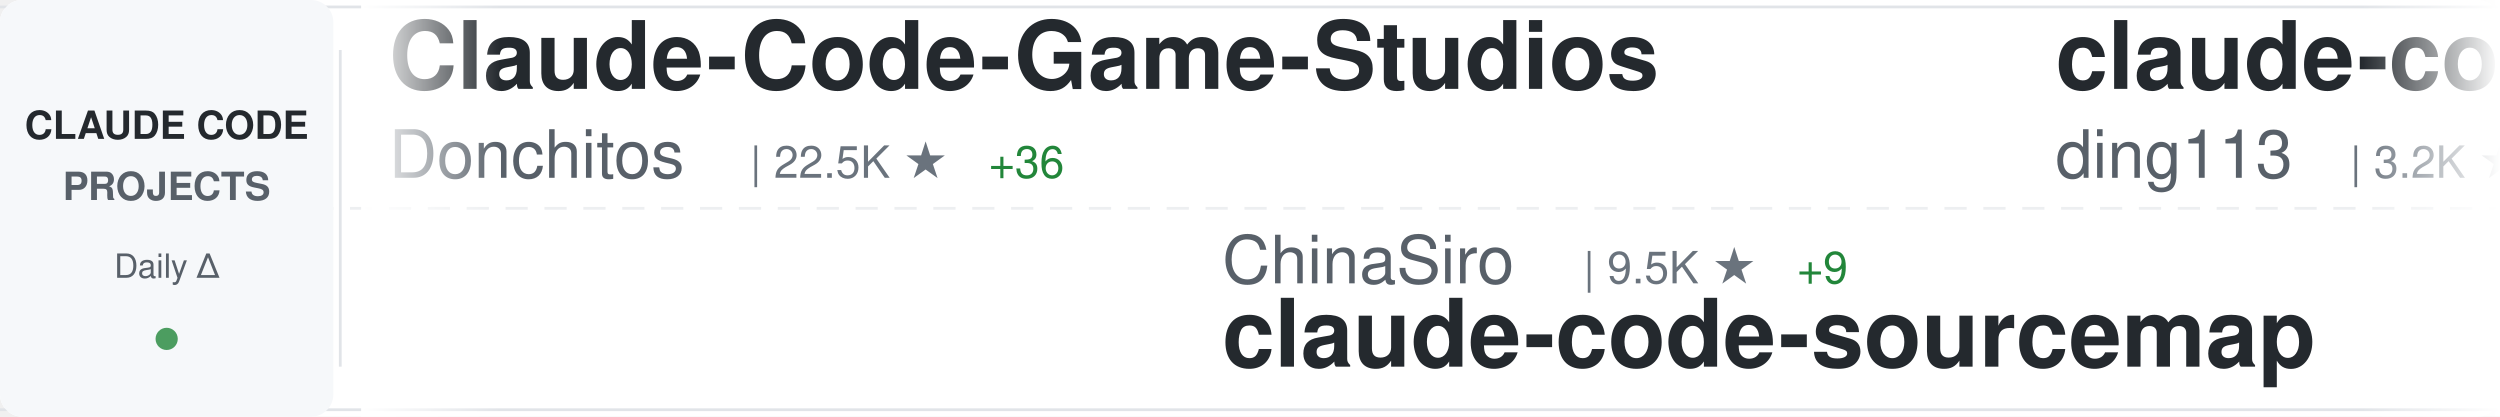
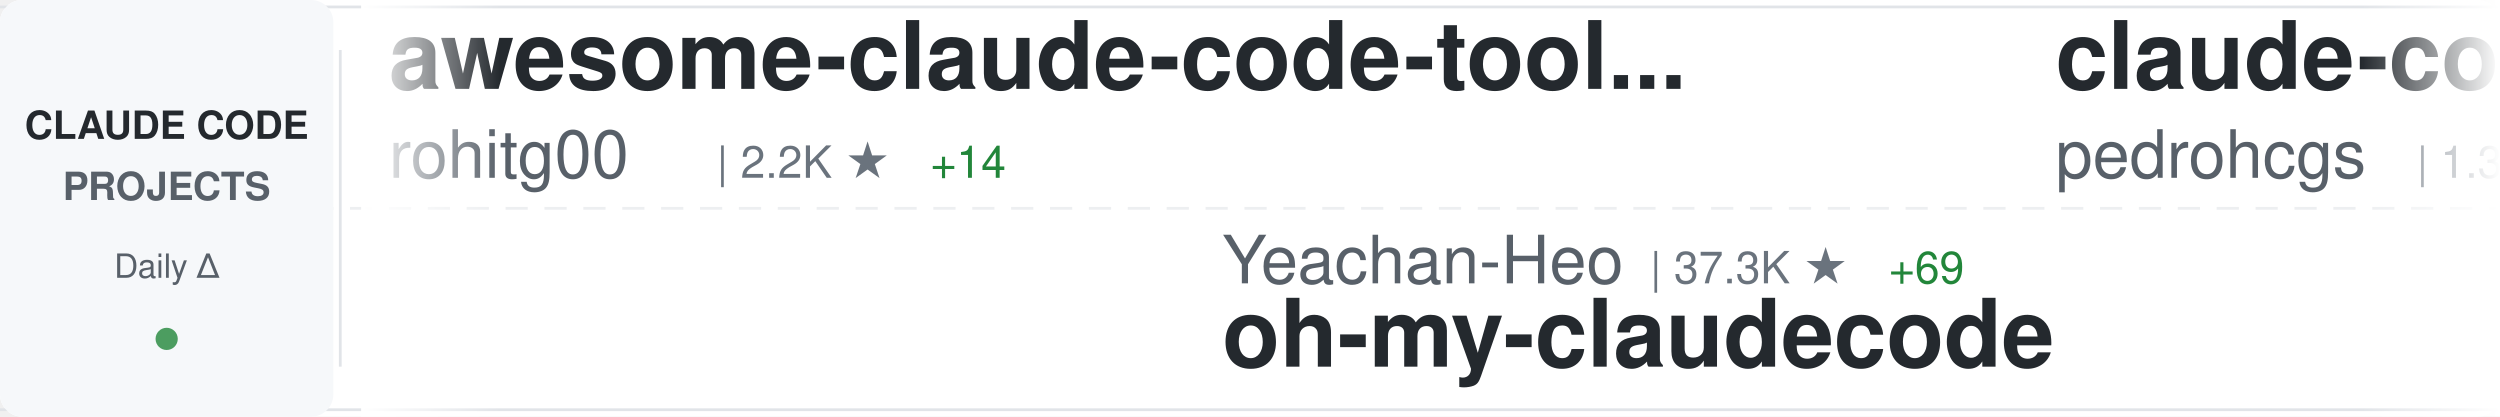
<svg xmlns="http://www.w3.org/2000/svg" width="900" height="150">
  <defs>
    <linearGradient id="awesomeLeftFade" x1="0%" y1="0%" x2="100%" y2="0%">
      <stop offset="0%" style="stop-color:#ffffff;stop-opacity:1" />
      <stop offset="100%" style="stop-color:#ffffff;stop-opacity:0" />
    </linearGradient>
    <linearGradient id="awesomeRightFade" x1="0%" y1="0%" x2="100%" y2="0%">
      <stop offset="0%" style="stop-color:#ffffff;stop-opacity:0" />
      <stop offset="100%" style="stop-color:#ffffff;stop-opacity:1" />
    </linearGradient>
  </defs>
  <rect width="900" height="150" fill="#ffffff" rx="8" />
  <rect x="0" y="2" width="900" height="1" fill="#e1e4e8" />
  <rect x="0" y="147" width="900" height="1" fill="#e1e4e8" />
  <line x1="0" y1="75" x2="900" y2="75" stroke="#e1e4e8" stroke-width="1" stroke-dasharray="8 6" opacity="0.6" />
  <rect x="0" y="0" width="120" height="150" fill="#f6f8fa" rx="8" />
  <text x="60" y="50" font-family="-apple-system, BlinkMacSystemFont, 'Segoe UI', Helvetica, Arial, sans-serif" font-size="14" font-weight="600" fill="#24292e" text-anchor="middle">CLAUDE CODE</text>
  <text x="60" y="72" font-family="-apple-system, BlinkMacSystemFont, 'Segoe UI', Helvetica, Arial, sans-serif" font-size="14" font-weight="600" fill="#586069" text-anchor="middle">PROJECTS</text>
  <text x="60" y="100" font-family="-apple-system, BlinkMacSystemFont, 'Segoe UI', Helvetica, Arial, sans-serif" font-size="12" font-weight="500" fill="#586069" text-anchor="middle">Daily Δ</text>
  <circle cx="60" cy="122" r="4" fill="#22863a" opacity="0.8" />
  <rect x="122" y="18" width="1" height="114" fill="#e1e4e8" />
  <clipPath id="awesomeTickerClip">
    <rect x="130" y="0" width="770" height="150" />
  </clipPath>
  <g clip-path="url(#awesomeTickerClip)">
    <g id="awesomeTickerItems">
      <animateTransform attributeName="transform" attributeType="XML" type="translate" from="0 0" to="-3000 0" dur="54s" repeatCount="indefinite" />
      <g transform="translate(0, 0)">
-         <text x="140" y="32" font-family="-apple-system, BlinkMacSystemFont, 'Segoe UI', Helvetica, Arial, sans-serif" font-size="34" font-weight="600" fill="#24292e">Claude-Code-Game-Studios</text>
-         <text x="140" y="64" font-family="-apple-system, BlinkMacSystemFont, 'Segoe UI', Helvetica, Arial, sans-serif" font-size="24" font-weight="400" fill="#586069">Donchitos</text>
-         <text x="270" y="64" font-family="-apple-system, BlinkMacSystemFont, 'Segoe UI', Helvetica, Arial, sans-serif" font-size="16" font-weight="500" fill="#6a737d">| 22.5K ★</text>
-         <text x="356" y="64" font-family="-apple-system, BlinkMacSystemFont, 'Segoe UI', Helvetica, Arial, sans-serif" font-size="16" font-weight="500" fill="#22863a"> +36</text>
+         <text x="140" y="32" font-family="-apple-system, BlinkMacSystemFont, 'Segoe UI', Helvetica, Arial, sans-serif" font-size="34" font-weight="600" fill="#24292e">awesome-claude-code-tool...</text>
+         <text x="140" y="64" font-family="-apple-system, BlinkMacSystemFont, 'Segoe UI', Helvetica, Arial, sans-serif" font-size="24" font-weight="400" fill="#586069">rohitg00</text>
+         <text x="258" y="64" font-family="-apple-system, BlinkMacSystemFont, 'Segoe UI', Helvetica, Arial, sans-serif" font-size="16" font-weight="500" fill="#6a737d">| 2.2K ★</text>
+         <text x="335" y="64" font-family="-apple-system, BlinkMacSystemFont, 'Segoe UI', Helvetica, Arial, sans-serif" font-size="16" font-weight="500" fill="#22863a"> +14</text>
      </g>
      <g transform="translate(300, 0)">
-         <text x="140" y="102" font-family="-apple-system, BlinkMacSystemFont, 'Segoe UI', Helvetica, Arial, sans-serif" font-size="24" font-weight="400" fill="#586069">ChinaSiro</text>
-         <text x="270" y="102" font-family="-apple-system, BlinkMacSystemFont, 'Segoe UI', Helvetica, Arial, sans-serif" font-size="16" font-weight="500" fill="#6a737d">| 9.5K ★</text>
-         <text x="347" y="102" font-family="-apple-system, BlinkMacSystemFont, 'Segoe UI', Helvetica, Arial, sans-serif" font-size="16" font-weight="500" fill="#22863a"> +9</text>
-         <text x="140" y="132" font-family="-apple-system, BlinkMacSystemFont, 'Segoe UI', Helvetica, Arial, sans-serif" font-size="34" font-weight="600" fill="#24292e">claude-code-sourcemap</text>
+         <text x="140" y="102" font-family="-apple-system, BlinkMacSystemFont, 'Segoe UI', Helvetica, Arial, sans-serif" font-size="24" font-weight="400" fill="#586069">Yeachan-Heo</text>
+         <text x="294" y="102" font-family="-apple-system, BlinkMacSystemFont, 'Segoe UI', Helvetica, Arial, sans-serif" font-size="16" font-weight="500" fill="#6a737d">| 37.3K ★</text>
+         <text x="380" y="102" font-family="-apple-system, BlinkMacSystemFont, 'Segoe UI', Helvetica, Arial, sans-serif" font-size="16" font-weight="500" fill="#22863a"> +69</text>
+         <text x="140" y="132" font-family="-apple-system, BlinkMacSystemFont, 'Segoe UI', Helvetica, Arial, sans-serif" font-size="34" font-weight="600" fill="#24292e">oh-my-claudecode</text>
      </g>
      <g transform="translate(600, 0)">
-         <text x="140" y="32" font-family="-apple-system, BlinkMacSystemFont, 'Segoe UI', Helvetica, Arial, sans-serif" font-size="34" font-weight="600" fill="#24292e">claude-code-hub</text>
-         <text x="140" y="64" font-family="-apple-system, BlinkMacSystemFont, 'Segoe UI', Helvetica, Arial, sans-serif" font-size="24" font-weight="400" fill="#586069">ding113</text>
-         <text x="246" y="64" font-family="-apple-system, BlinkMacSystemFont, 'Segoe UI', Helvetica, Arial, sans-serif" font-size="16" font-weight="500" fill="#6a737d">| 3.2K ★</text>
-         <text x="323" y="64" font-family="-apple-system, BlinkMacSystemFont, 'Segoe UI', Helvetica, Arial, sans-serif" font-size="16" font-weight="500" fill="#22863a"> +20</text>
+         <text x="140" y="32" font-family="-apple-system, BlinkMacSystemFont, 'Segoe UI', Helvetica, Arial, sans-serif" font-size="34" font-weight="600" fill="#24292e">claude-code-my-workflow</text>
+         <text x="140" y="64" font-family="-apple-system, BlinkMacSystemFont, 'Segoe UI', Helvetica, Arial, sans-serif" font-size="24" font-weight="400" fill="#586069">pedrohcgs</text>
+         <text x="270" y="64" font-family="-apple-system, BlinkMacSystemFont, 'Segoe UI', Helvetica, Arial, sans-serif" font-size="16" font-weight="500" fill="#6a737d">| 1.3K ★</text>
+         <text x="347" y="64" font-family="-apple-system, BlinkMacSystemFont, 'Segoe UI', Helvetica, Arial, sans-serif" font-size="16" font-weight="500" fill="#22863a"> +7</text>
      </g>
      <g transform="translate(900, 0)">
-         <text x="140" y="102" font-family="-apple-system, BlinkMacSystemFont, 'Segoe UI', Helvetica, Arial, sans-serif" font-size="24" font-weight="400" fill="#586069">fazxes</text>
-         <text x="234" y="102" font-family="-apple-system, BlinkMacSystemFont, 'Segoe UI', Helvetica, Arial, sans-serif" font-size="16" font-weight="500" fill="#6a737d">| 223 ★</text>
-         <text x="302" y="102" font-family="-apple-system, BlinkMacSystemFont, 'Segoe UI', Helvetica, Arial, sans-serif" font-size="16" font-weight="500" fill="#22863a"> +1</text>
-         <text x="140" y="132" font-family="-apple-system, BlinkMacSystemFont, 'Segoe UI', Helvetica, Arial, sans-serif" font-size="34" font-weight="600" fill="#24292e">Claude-code</text>
+         <text x="140" y="102" font-family="-apple-system, BlinkMacSystemFont, 'Segoe UI', Helvetica, Arial, sans-serif" font-size="24" font-weight="400" fill="#586069">carlvellotti</text>
+         <text x="306" y="102" font-family="-apple-system, BlinkMacSystemFont, 'Segoe UI', Helvetica, Arial, sans-serif" font-size="16" font-weight="500" fill="#6a737d">| 2.1K ★</text>
+         <text x="140" y="132" font-family="-apple-system, BlinkMacSystemFont, 'Segoe UI', Helvetica, Arial, sans-serif" font-size="34" font-weight="600" fill="#24292e">claude-code-pm-course</text>
      </g>
      <g transform="translate(1200, 0)">
-         <text x="140" y="32" font-family="-apple-system, BlinkMacSystemFont, 'Segoe UI', Helvetica, Arial, sans-serif" font-size="34" font-weight="600" fill="#24292e">claude-code-system-promp...</text>
-         <text x="140" y="64" font-family="-apple-system, BlinkMacSystemFont, 'Segoe UI', Helvetica, Arial, sans-serif" font-size="24" font-weight="400" fill="#586069">Piebald-AI</text>
-         <text x="282" y="64" font-family="-apple-system, BlinkMacSystemFont, 'Segoe UI', Helvetica, Arial, sans-serif" font-size="16" font-weight="500" fill="#6a737d">| 11.5K ★</text>
-         <text x="368" y="64" font-family="-apple-system, BlinkMacSystemFont, 'Segoe UI', Helvetica, Arial, sans-serif" font-size="16" font-weight="500" fill="#22863a"> +25</text>
+         <text x="140" y="32" font-family="-apple-system, BlinkMacSystemFont, 'Segoe UI', Helvetica, Arial, sans-serif" font-size="34" font-weight="600" fill="#24292e">Claude-Code-Usage-Monito...</text>
+         <text x="140" y="64" font-family="-apple-system, BlinkMacSystemFont, 'Segoe UI', Helvetica, Arial, sans-serif" font-size="24" font-weight="400" fill="#586069">Maciek-roboblog</text>
+         <text x="342" y="64" font-family="-apple-system, BlinkMacSystemFont, 'Segoe UI', Helvetica, Arial, sans-serif" font-size="16" font-weight="500" fill="#6a737d">| 8.3K ★</text>
+         <text x="419" y="64" font-family="-apple-system, BlinkMacSystemFont, 'Segoe UI', Helvetica, Arial, sans-serif" font-size="16" font-weight="500" fill="#22863a"> +14</text>
      </g>
      <g transform="translate(1500, 0)">
-         <text x="140" y="102" font-family="-apple-system, BlinkMacSystemFont, 'Segoe UI', Helvetica, Arial, sans-serif" font-size="24" font-weight="400" fill="#586069">fuergaosi233</text>
-         <text x="306" y="102" font-family="-apple-system, BlinkMacSystemFont, 'Segoe UI', Helvetica, Arial, sans-serif" font-size="16" font-weight="500" fill="#6a737d">| 2.7K ★</text>
-         <text x="383" y="102" font-family="-apple-system, BlinkMacSystemFont, 'Segoe UI', Helvetica, Arial, sans-serif" font-size="16" font-weight="500" fill="#22863a"> +1</text>
-         <text x="140" y="132" font-family="-apple-system, BlinkMacSystemFont, 'Segoe UI', Helvetica, Arial, sans-serif" font-size="34" font-weight="600" fill="#24292e">claude-code-proxy</text>
+         <text x="140" y="102" font-family="-apple-system, BlinkMacSystemFont, 'Segoe UI', Helvetica, Arial, sans-serif" font-size="24" font-weight="400" fill="#586069">lorryjovens-hub</text>
+         <text x="342" y="102" font-family="-apple-system, BlinkMacSystemFont, 'Segoe UI', Helvetica, Arial, sans-serif" font-size="16" font-weight="500" fill="#6a737d">| 1.7K ★</text>
+         <text x="419" y="102" font-family="-apple-system, BlinkMacSystemFont, 'Segoe UI', Helvetica, Arial, sans-serif" font-size="16" font-weight="500" fill="#22863a"> +2</text>
+         <text x="140" y="132" font-family="-apple-system, BlinkMacSystemFont, 'Segoe UI', Helvetica, Arial, sans-serif" font-size="34" font-weight="600" fill="#24292e">claude-code-rust</text>
      </g>
      <g transform="translate(1800, 0)">
-         <text x="140" y="32" font-family="-apple-system, BlinkMacSystemFont, 'Segoe UI', Helvetica, Arial, sans-serif" font-size="34" font-weight="600" fill="#24292e">sc-claude-code-files</text>
-         <text x="140" y="64" font-family="-apple-system, BlinkMacSystemFont, 'Segoe UI', Helvetica, Arial, sans-serif" font-size="24" font-weight="400" fill="#586069">https-deeplearning-ai</text>
-         <text x="414" y="64" font-family="-apple-system, BlinkMacSystemFont, 'Segoe UI', Helvetica, Arial, sans-serif" font-size="16" font-weight="500" fill="#6a737d">| 533 ★</text>
+         <text x="140" y="32" font-family="-apple-system, BlinkMacSystemFont, 'Segoe UI', Helvetica, Arial, sans-serif" font-size="34" font-weight="600" fill="#24292e">claude-code-guide</text>
+         <text x="140" y="64" font-family="-apple-system, BlinkMacSystemFont, 'Segoe UI', Helvetica, Arial, sans-serif" font-size="24" font-weight="400" fill="#586069">zebbern</text>
+         <text x="246" y="64" font-family="-apple-system, BlinkMacSystemFont, 'Segoe UI', Helvetica, Arial, sans-serif" font-size="16" font-weight="500" fill="#6a737d">| 4.4K ★</text>
+         <text x="323" y="64" font-family="-apple-system, BlinkMacSystemFont, 'Segoe UI', Helvetica, Arial, sans-serif" font-size="16" font-weight="500" fill="#22863a"> +4</text>
      </g>
      <g transform="translate(2100, 0)">
-         <text x="140" y="102" font-family="-apple-system, BlinkMacSystemFont, 'Segoe UI', Helvetica, Arial, sans-serif" font-size="24" font-weight="400" fill="#586069">OneRedOak</text>
-         <text x="270" y="102" font-family="-apple-system, BlinkMacSystemFont, 'Segoe UI', Helvetica, Arial, sans-serif" font-size="16" font-weight="500" fill="#6a737d">| 3.8K ★</text>
-         <text x="347" y="102" font-family="-apple-system, BlinkMacSystemFont, 'Segoe UI', Helvetica, Arial, sans-serif" font-size="16" font-weight="500" fill="#22863a"> +1</text>
-         <text x="140" y="132" font-family="-apple-system, BlinkMacSystemFont, 'Segoe UI', Helvetica, Arial, sans-serif" font-size="34" font-weight="600" fill="#24292e">claude-code-workflows</text>
+         <text x="140" y="102" font-family="-apple-system, BlinkMacSystemFont, 'Segoe UI', Helvetica, Arial, sans-serif" font-size="24" font-weight="400" fill="#586069">multica-ai</text>
+         <text x="282" y="102" font-family="-apple-system, BlinkMacSystemFont, 'Segoe UI', Helvetica, Arial, sans-serif" font-size="16" font-weight="500" fill="#6a737d">| 185.8K ★</text>
+         <text x="377" y="102" font-family="-apple-system, BlinkMacSystemFont, 'Segoe UI', Helvetica, Arial, sans-serif" font-size="16" font-weight="500" fill="#22863a"> +862</text>
+         <text x="140" y="132" font-family="-apple-system, BlinkMacSystemFont, 'Segoe UI', Helvetica, Arial, sans-serif" font-size="34" font-weight="600" fill="#24292e">andrej-karpathy-skills</text>
      </g>
      <g transform="translate(2400, 0)">
-         <text x="140" y="32" font-family="-apple-system, BlinkMacSystemFont, 'Segoe UI', Helvetica, Arial, sans-serif" font-size="34" font-weight="600" fill="#24292e">how-claude-code-works</text>
-         <text x="140" y="64" font-family="-apple-system, BlinkMacSystemFont, 'Segoe UI', Helvetica, Arial, sans-serif" font-size="24" font-weight="400" fill="#586069">Windy3f3f3f3f</text>
-         <text x="318" y="64" font-family="-apple-system, BlinkMacSystemFont, 'Segoe UI', Helvetica, Arial, sans-serif" font-size="16" font-weight="500" fill="#6a737d">| 2.9K ★</text>
-         <text x="395" y="64" font-family="-apple-system, BlinkMacSystemFont, 'Segoe UI', Helvetica, Arial, sans-serif" font-size="16" font-weight="500" fill="#22863a"> +84</text>
+         <text x="140" y="32" font-family="-apple-system, BlinkMacSystemFont, 'Segoe UI', Helvetica, Arial, sans-serif" font-size="34" font-weight="600" fill="#24292e">claude-code-infrastructu...</text>
+         <text x="140" y="64" font-family="-apple-system, BlinkMacSystemFont, 'Segoe UI', Helvetica, Arial, sans-serif" font-size="24" font-weight="400" fill="#586069">diet103</text>
+         <text x="246" y="64" font-family="-apple-system, BlinkMacSystemFont, 'Segoe UI', Helvetica, Arial, sans-serif" font-size="16" font-weight="500" fill="#6a737d">| 9.7K ★</text>
+         <text x="323" y="64" font-family="-apple-system, BlinkMacSystemFont, 'Segoe UI', Helvetica, Arial, sans-serif" font-size="16" font-weight="500" fill="#22863a"> +3</text>
      </g>
      <g transform="translate(2700, 0)">
-         <text x="140" y="102" font-family="-apple-system, BlinkMacSystemFont, 'Segoe UI', Helvetica, Arial, sans-serif" font-size="24" font-weight="400" fill="#586069">affaan-m</text>
-         <text x="258" y="102" font-family="-apple-system, BlinkMacSystemFont, 'Segoe UI', Helvetica, Arial, sans-serif" font-size="16" font-weight="500" fill="#6a737d">| 224.3K ★</text>
-         <text x="353" y="102" font-family="-apple-system, BlinkMacSystemFont, 'Segoe UI', Helvetica, Arial, sans-serif" font-size="16" font-weight="500" fill="#22863a"> +704</text>
-         <text x="140" y="132" font-family="-apple-system, BlinkMacSystemFont, 'Segoe UI', Helvetica, Arial, sans-serif" font-size="34" font-weight="600" fill="#24292e">ECC</text>
+         <text x="140" y="102" font-family="-apple-system, BlinkMacSystemFont, 'Segoe UI', Helvetica, Arial, sans-serif" font-size="24" font-weight="400" fill="#586069">disler</text>
+         <text x="234" y="102" font-family="-apple-system, BlinkMacSystemFont, 'Segoe UI', Helvetica, Arial, sans-serif" font-size="16" font-weight="500" fill="#6a737d">| 1.4K ★</text>
+         <text x="311" y="102" font-family="-apple-system, BlinkMacSystemFont, 'Segoe UI', Helvetica, Arial, sans-serif" font-size="16" font-weight="500" fill="#22863a"> +4</text>
+         <text x="140" y="132" font-family="-apple-system, BlinkMacSystemFont, 'Segoe UI', Helvetica, Arial, sans-serif" font-size="34" font-weight="600" fill="#24292e">pi-vs-claude-code</text>
      </g>
      <g transform="translate(3000, 0)">
-         <text x="140" y="32" font-family="-apple-system, BlinkMacSystemFont, 'Segoe UI', Helvetica, Arial, sans-serif" font-size="34" font-weight="600" fill="#24292e">Claude-Code-Game-Studios</text>
-         <text x="140" y="64" font-family="-apple-system, BlinkMacSystemFont, 'Segoe UI', Helvetica, Arial, sans-serif" font-size="24" font-weight="400" fill="#586069">Donchitos</text>
-         <text x="270" y="64" font-family="-apple-system, BlinkMacSystemFont, 'Segoe UI', Helvetica, Arial, sans-serif" font-size="16" font-weight="500" fill="#6a737d">| 22.5K ★</text>
-         <text x="356" y="64" font-family="-apple-system, BlinkMacSystemFont, 'Segoe UI', Helvetica, Arial, sans-serif" font-size="16" font-weight="500" fill="#22863a"> +36</text>
+         <text x="140" y="32" font-family="-apple-system, BlinkMacSystemFont, 'Segoe UI', Helvetica, Arial, sans-serif" font-size="34" font-weight="600" fill="#24292e">awesome-claude-code-tool...</text>
+         <text x="140" y="64" font-family="-apple-system, BlinkMacSystemFont, 'Segoe UI', Helvetica, Arial, sans-serif" font-size="24" font-weight="400" fill="#586069">rohitg00</text>
+         <text x="258" y="64" font-family="-apple-system, BlinkMacSystemFont, 'Segoe UI', Helvetica, Arial, sans-serif" font-size="16" font-weight="500" fill="#6a737d">| 2.2K ★</text>
+         <text x="335" y="64" font-family="-apple-system, BlinkMacSystemFont, 'Segoe UI', Helvetica, Arial, sans-serif" font-size="16" font-weight="500" fill="#22863a"> +14</text>
      </g>
      <g transform="translate(3300, 0)">
-         <text x="140" y="102" font-family="-apple-system, BlinkMacSystemFont, 'Segoe UI', Helvetica, Arial, sans-serif" font-size="24" font-weight="400" fill="#586069">ChinaSiro</text>
-         <text x="270" y="102" font-family="-apple-system, BlinkMacSystemFont, 'Segoe UI', Helvetica, Arial, sans-serif" font-size="16" font-weight="500" fill="#6a737d">| 9.5K ★</text>
-         <text x="347" y="102" font-family="-apple-system, BlinkMacSystemFont, 'Segoe UI', Helvetica, Arial, sans-serif" font-size="16" font-weight="500" fill="#22863a"> +9</text>
-         <text x="140" y="132" font-family="-apple-system, BlinkMacSystemFont, 'Segoe UI', Helvetica, Arial, sans-serif" font-size="34" font-weight="600" fill="#24292e">claude-code-sourcemap</text>
+         <text x="140" y="102" font-family="-apple-system, BlinkMacSystemFont, 'Segoe UI', Helvetica, Arial, sans-serif" font-size="24" font-weight="400" fill="#586069">Yeachan-Heo</text>
+         <text x="294" y="102" font-family="-apple-system, BlinkMacSystemFont, 'Segoe UI', Helvetica, Arial, sans-serif" font-size="16" font-weight="500" fill="#6a737d">| 37.3K ★</text>
+         <text x="380" y="102" font-family="-apple-system, BlinkMacSystemFont, 'Segoe UI', Helvetica, Arial, sans-serif" font-size="16" font-weight="500" fill="#22863a"> +69</text>
+         <text x="140" y="132" font-family="-apple-system, BlinkMacSystemFont, 'Segoe UI', Helvetica, Arial, sans-serif" font-size="34" font-weight="600" fill="#24292e">oh-my-claudecode</text>
      </g>
      <g transform="translate(3600, 0)">
-         <text x="140" y="32" font-family="-apple-system, BlinkMacSystemFont, 'Segoe UI', Helvetica, Arial, sans-serif" font-size="34" font-weight="600" fill="#24292e">claude-code-hub</text>
-         <text x="140" y="64" font-family="-apple-system, BlinkMacSystemFont, 'Segoe UI', Helvetica, Arial, sans-serif" font-size="24" font-weight="400" fill="#586069">ding113</text>
-         <text x="246" y="64" font-family="-apple-system, BlinkMacSystemFont, 'Segoe UI', Helvetica, Arial, sans-serif" font-size="16" font-weight="500" fill="#6a737d">| 3.2K ★</text>
-         <text x="323" y="64" font-family="-apple-system, BlinkMacSystemFont, 'Segoe UI', Helvetica, Arial, sans-serif" font-size="16" font-weight="500" fill="#22863a"> +20</text>
+         <text x="140" y="32" font-family="-apple-system, BlinkMacSystemFont, 'Segoe UI', Helvetica, Arial, sans-serif" font-size="34" font-weight="600" fill="#24292e">claude-code-my-workflow</text>
+         <text x="140" y="64" font-family="-apple-system, BlinkMacSystemFont, 'Segoe UI', Helvetica, Arial, sans-serif" font-size="24" font-weight="400" fill="#586069">pedrohcgs</text>
+         <text x="270" y="64" font-family="-apple-system, BlinkMacSystemFont, 'Segoe UI', Helvetica, Arial, sans-serif" font-size="16" font-weight="500" fill="#6a737d">| 1.3K ★</text>
+         <text x="347" y="64" font-family="-apple-system, BlinkMacSystemFont, 'Segoe UI', Helvetica, Arial, sans-serif" font-size="16" font-weight="500" fill="#22863a"> +7</text>
      </g>
      <g transform="translate(3900, 0)">
-         <text x="140" y="102" font-family="-apple-system, BlinkMacSystemFont, 'Segoe UI', Helvetica, Arial, sans-serif" font-size="24" font-weight="400" fill="#586069">fazxes</text>
-         <text x="234" y="102" font-family="-apple-system, BlinkMacSystemFont, 'Segoe UI', Helvetica, Arial, sans-serif" font-size="16" font-weight="500" fill="#6a737d">| 223 ★</text>
-         <text x="302" y="102" font-family="-apple-system, BlinkMacSystemFont, 'Segoe UI', Helvetica, Arial, sans-serif" font-size="16" font-weight="500" fill="#22863a"> +1</text>
-         <text x="140" y="132" font-family="-apple-system, BlinkMacSystemFont, 'Segoe UI', Helvetica, Arial, sans-serif" font-size="34" font-weight="600" fill="#24292e">Claude-code</text>
+         <text x="140" y="102" font-family="-apple-system, BlinkMacSystemFont, 'Segoe UI', Helvetica, Arial, sans-serif" font-size="24" font-weight="400" fill="#586069">carlvellotti</text>
+         <text x="306" y="102" font-family="-apple-system, BlinkMacSystemFont, 'Segoe UI', Helvetica, Arial, sans-serif" font-size="16" font-weight="500" fill="#6a737d">| 2.1K ★</text>
+         <text x="140" y="132" font-family="-apple-system, BlinkMacSystemFont, 'Segoe UI', Helvetica, Arial, sans-serif" font-size="34" font-weight="600" fill="#24292e">claude-code-pm-course</text>
      </g>
    </g>
  </g>
  <rect x="130" y="0" width="50" height="150" fill="url(#awesomeLeftFade)" />
  <rect x="850" y="0" width="50" height="150" fill="url(#awesomeRightFade)" />
</svg>
